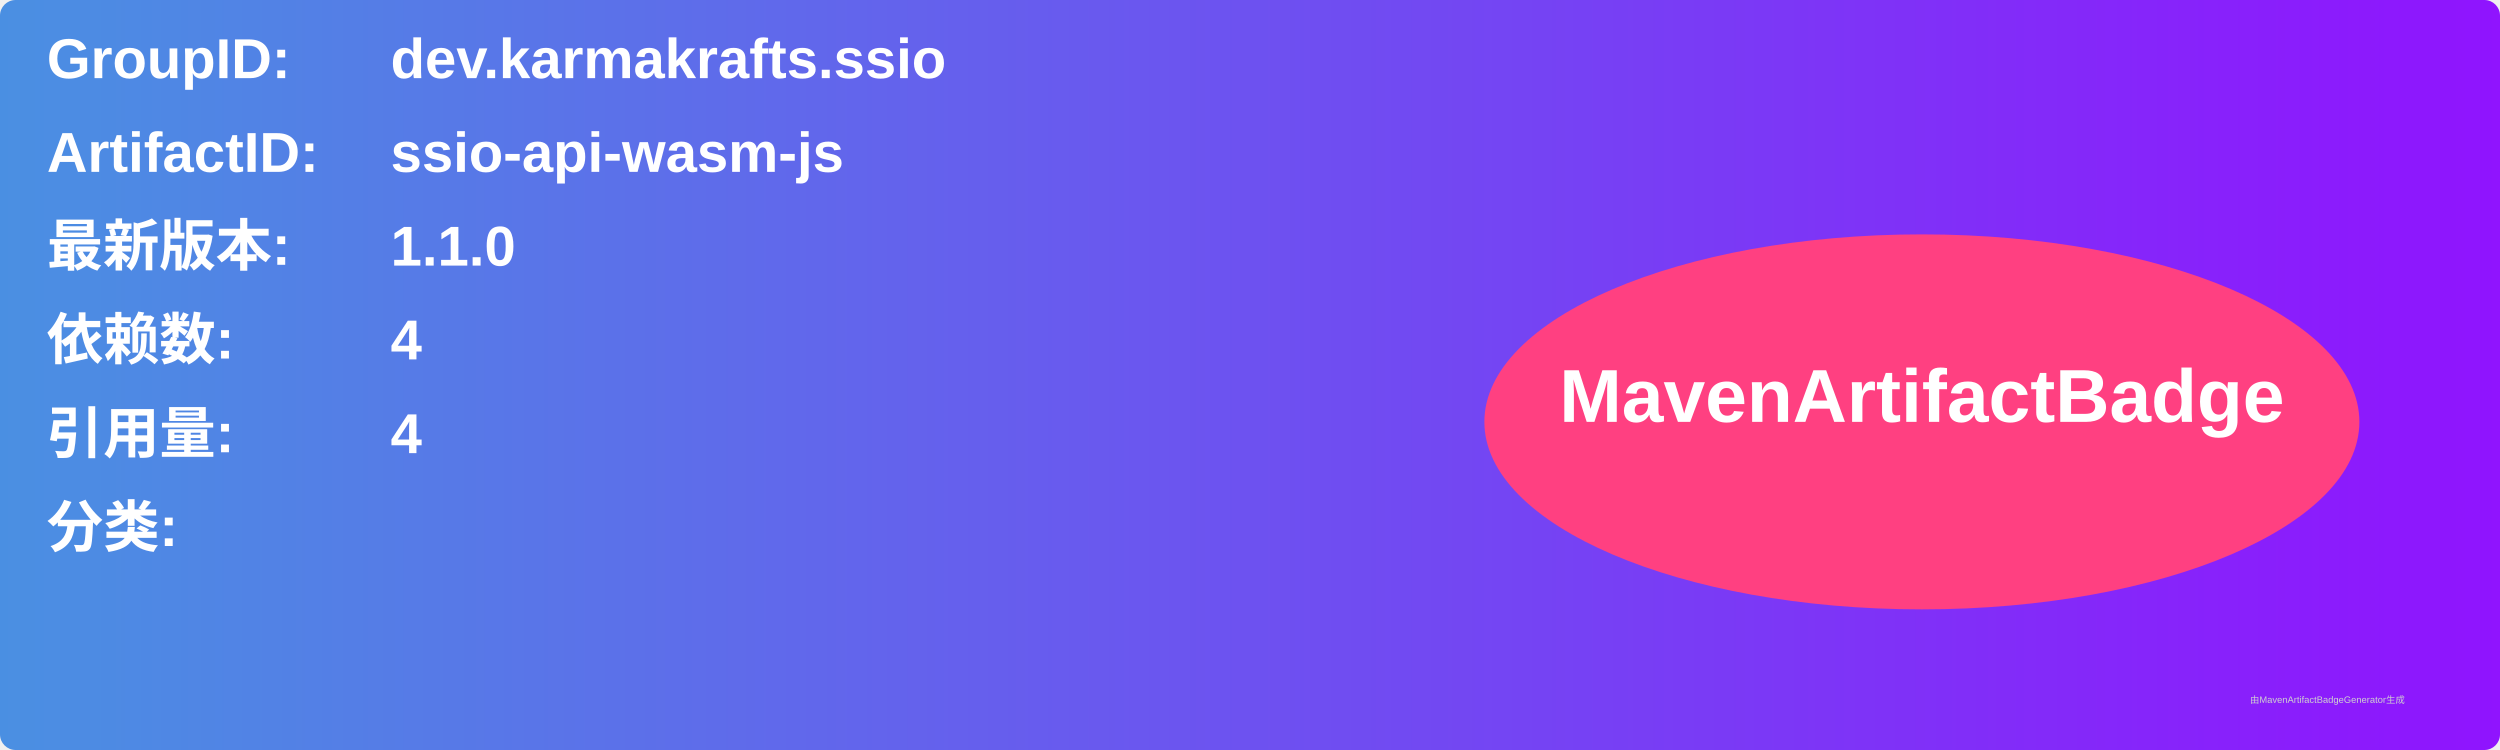
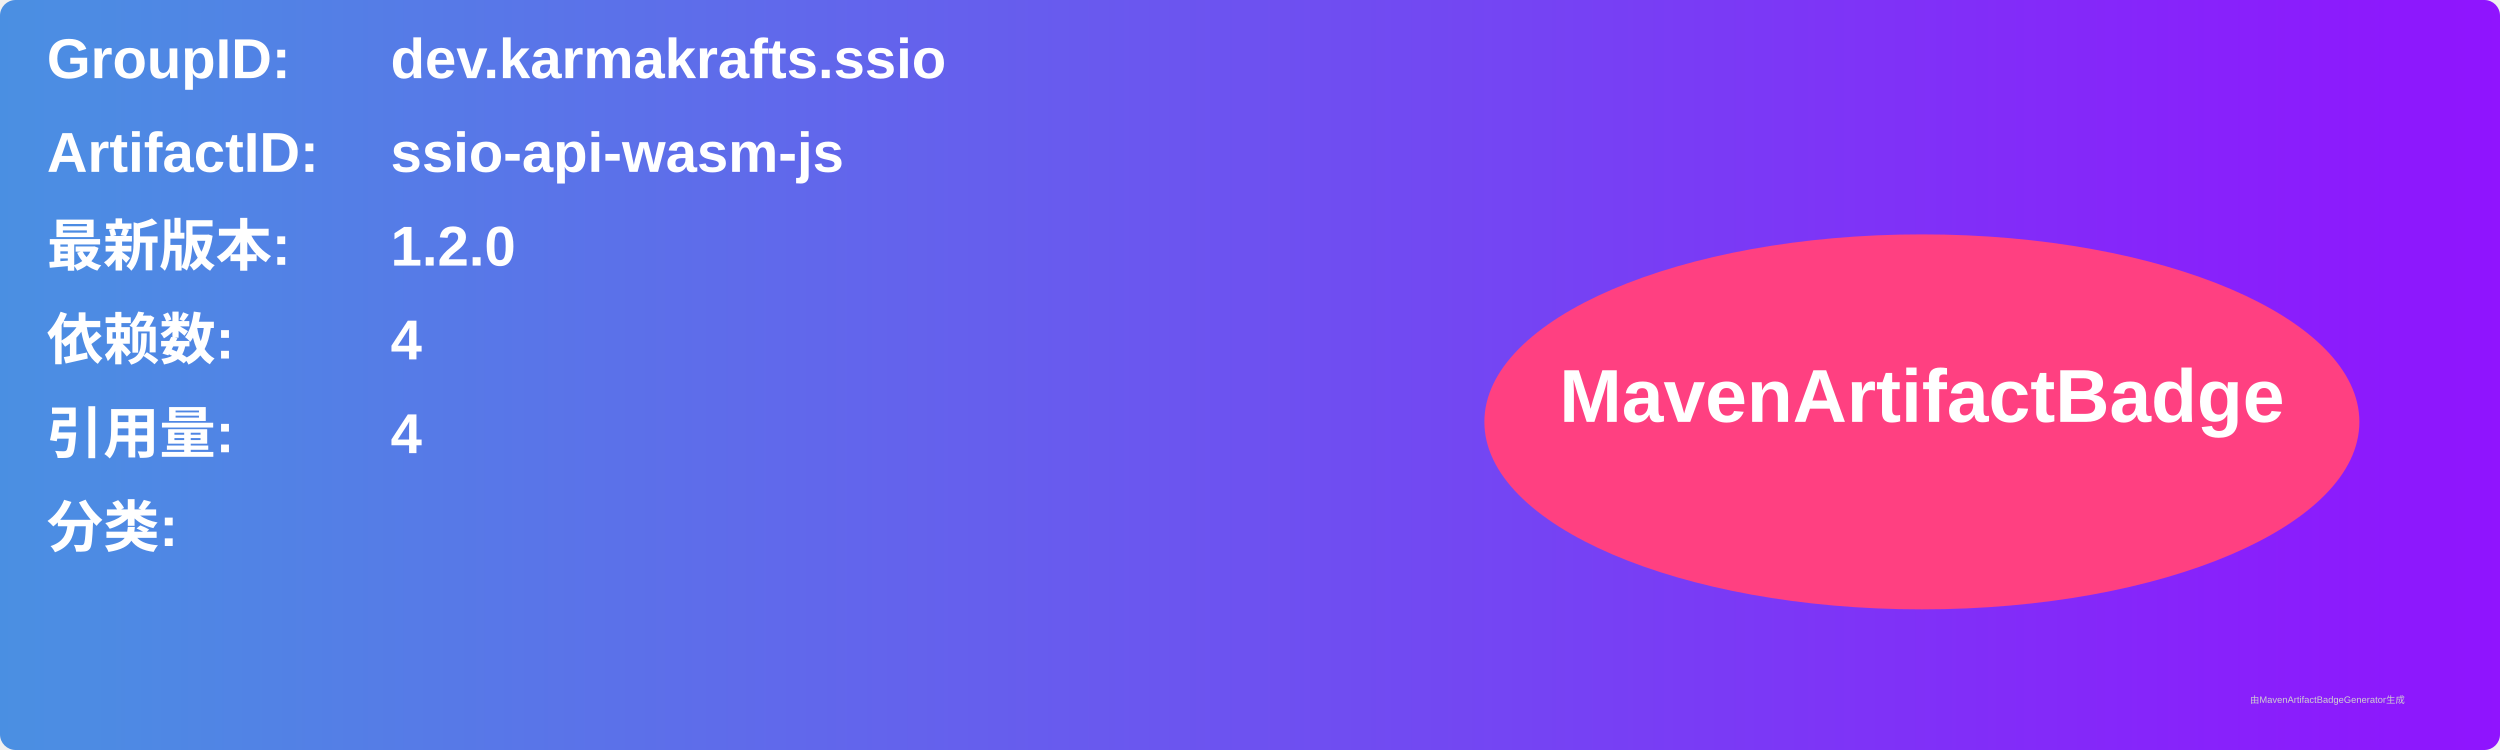
<svg xmlns="http://www.w3.org/2000/svg" width="800" height="240" viewBox="0 0 800 240">
  <linearGradient id="grad" x1="0%" y1="0%" x2="100%" y2="0%">
    <stop offset="0%" stop-color="#4a90e2" />
    <stop offset="100%" stop-color="#9013fe" />
  </linearGradient>
  <rect width="100%" height="100%" rx="5" ry="5" fill="url(#grad)" />
  <g transform="translate(15, 15)">
    <text x="0" y="10" font-family="Arial" font-size="18" fill="white" font-weight="bold" width="260">GroupID:</text>
    <text x="110" y="10" font-family="Arial" font-size="18" fill="white" font-weight="bold" width="460">dev.karmakrafts.ssio</text>
    <text x="0" y="40" font-family="Arial" font-size="18" fill="white" font-weight="bold" width="260">ArtifactID:</text>
    <text x="110" y="40" font-family="Arial" font-size="18" fill="white" font-weight="bold" width="460">ssio-api-wasm-js</text>
    <text x="0" y="70" font-family="Arial" font-size="18" fill="white" font-weight="bold">最新版本:</text>
    <text x="110" y="70" font-family="Arial" font-size="18" fill="white" font-weight="bold">
-       <tspan font-weight="bold">1.1.0</tspan>
+       <tspan font-weight="bold">1.2.0</tspan>
    </text>
    <text x="0" y="100" font-family="Arial" font-size="18" fill="white" font-weight="bold">依赖数: </text>
    <text x="110" y="100" font-family="Arial" font-size="18" fill="white">
      <tspan font-weight="bold">4</tspan>
    </text>
    <text x="0" y="130" font-family="Arial" font-size="18" fill="white" font-weight="bold">引用量: </text>
    <text x="110" y="130" font-family="Arial" font-size="18" fill="white">
      <tspan font-weight="bold">4</tspan>
    </text>
    <text x="0" y="160" font-family="Arial" font-size="18" fill="white" font-weight="bold">分类:</text>
    <text x="10" y="190" font-family="Arial" font-size="10" fill="white">
      <tspan font-weight="bold" />
    </text>
    <ellipse cx="600" cy="120" rx="140" ry="60" fill="#ff4081" />
    <text x="600" y="120" text-anchor="middle" font-family="Arial" font-size="24" fill="white" font-weight="bold">MavenArtifactBadge</text>
  </g>
  <text x="720" y="225" font-family="Arial" font-size="3" fill="#d0d0d0">由MavenArtifactBadgeGenerator生成</text>
</svg>
